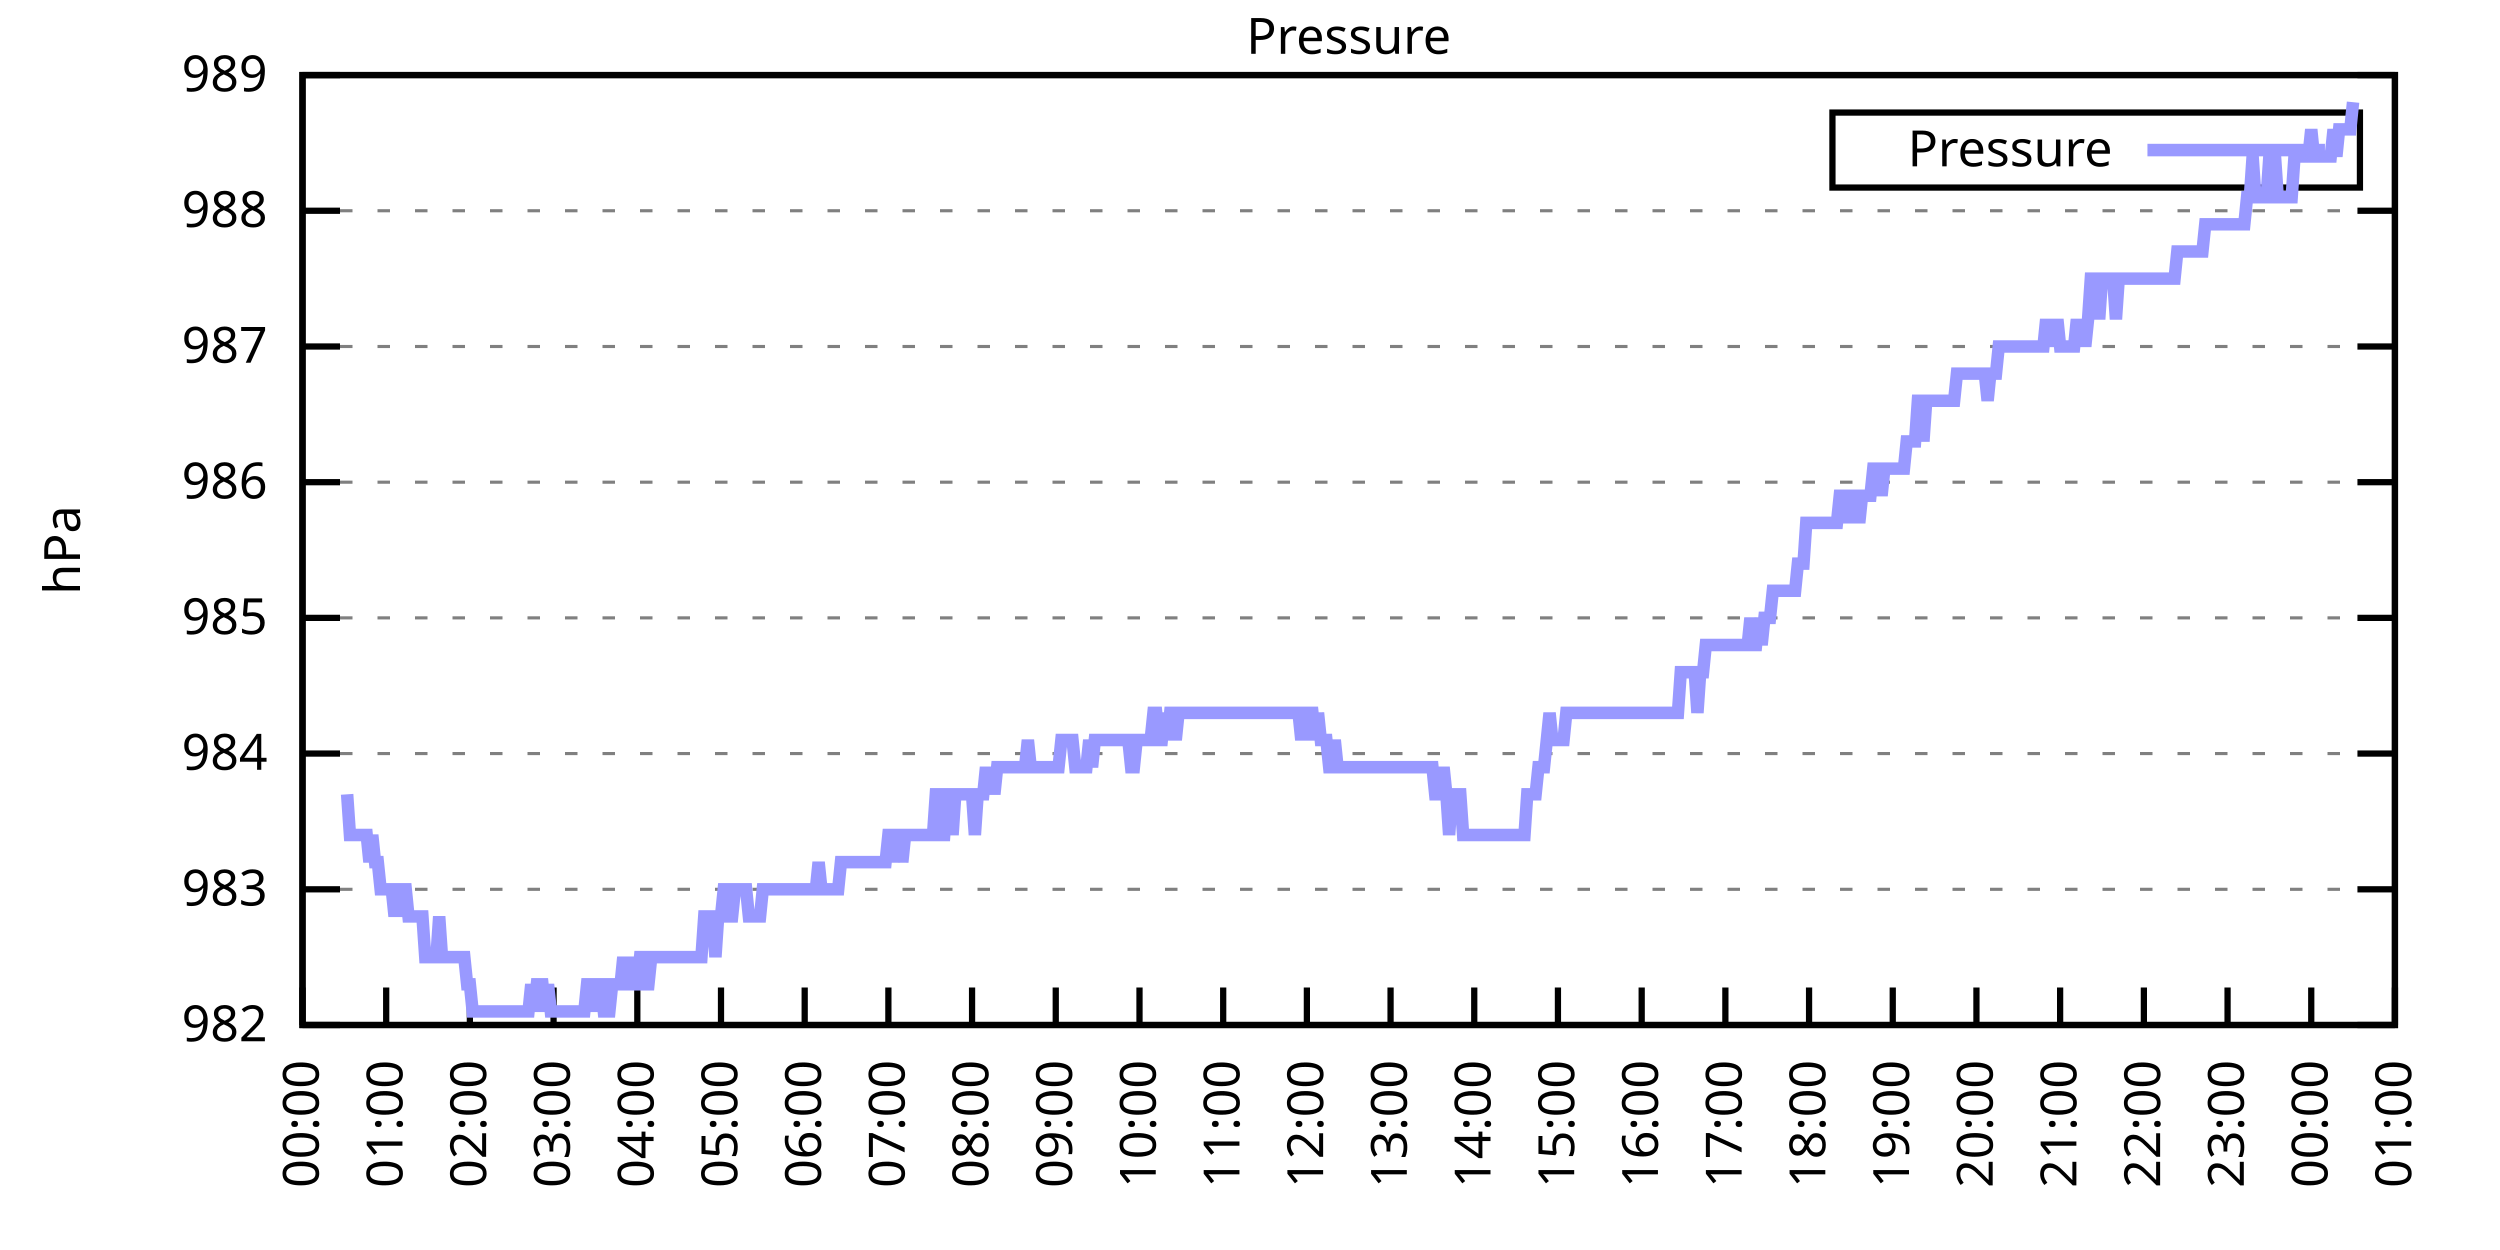
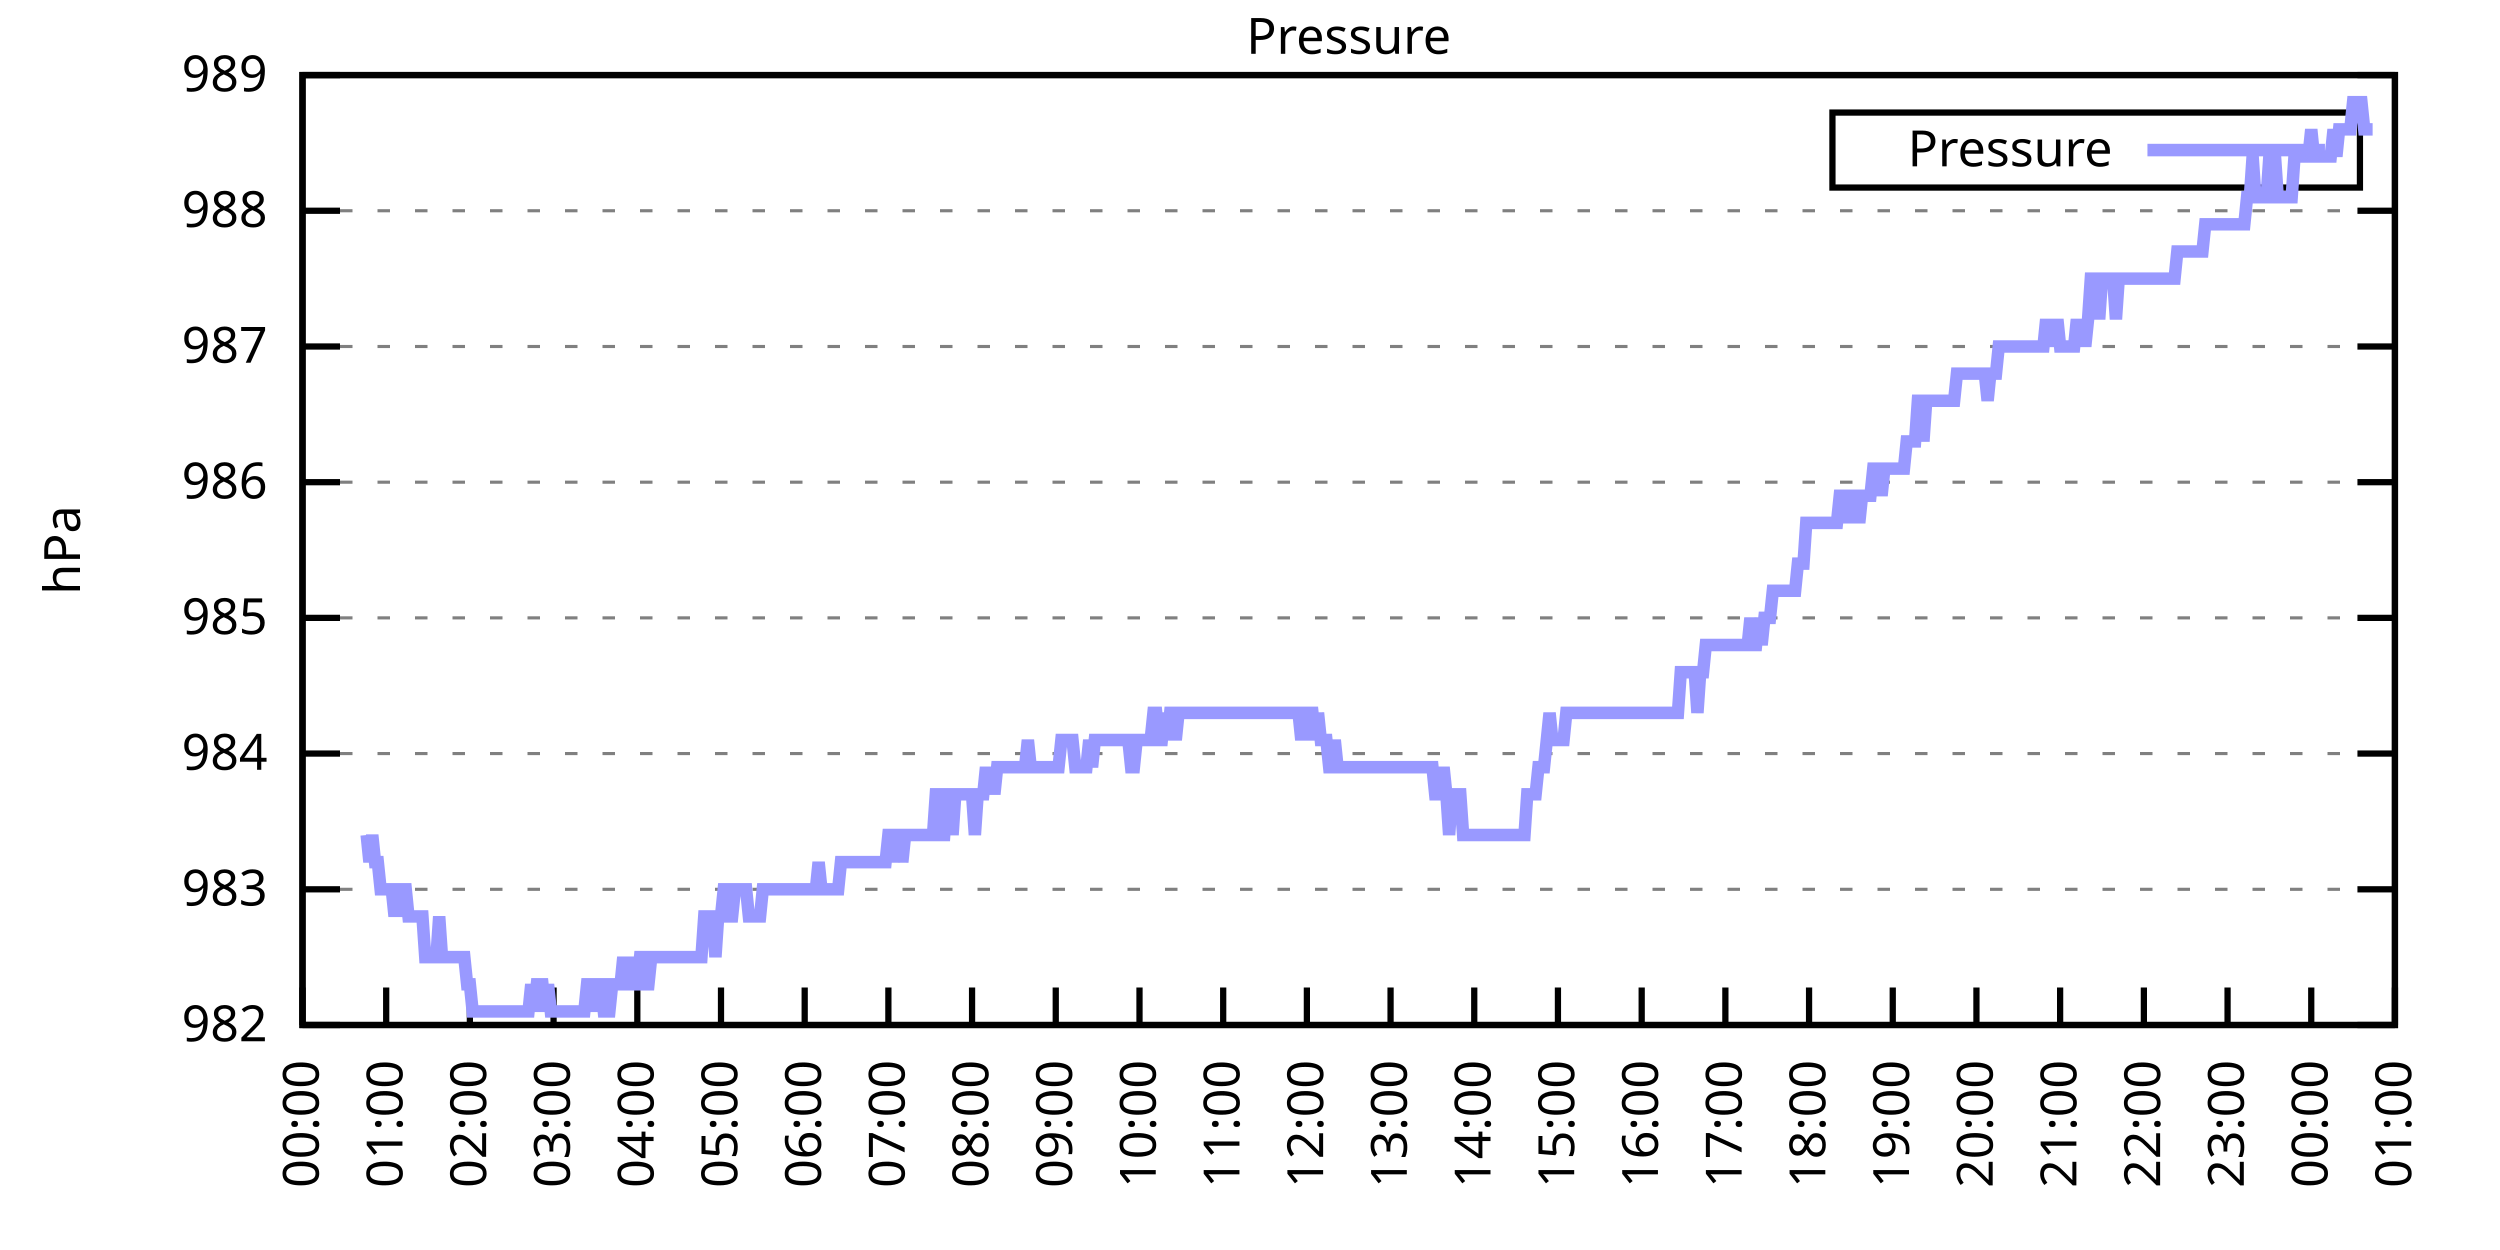
<svg xmlns="http://www.w3.org/2000/svg" xmlns:xlink="http://www.w3.org/1999/xlink" width="400" height="200" viewBox="0 0 400 200">
  <g id="gnuplot_canvas">
    <rect x="0" y="0" width="400" height="200" fill="none" />
    <defs>
      <circle id="gpDot" r="0.5" stroke-width="0.5" stroke="currentColor" />
      <path id="gpPt0" stroke-width="0.333" stroke="currentColor" d="M-1,0 h2 M0,-1 v2" />
      <path id="gpPt1" stroke-width="0.333" stroke="currentColor" d="M-1,-1 L1,1 M1,-1 L-1,1" />
      <path id="gpPt2" stroke-width="0.333" stroke="currentColor" d="M-1,0 L1,0 M0,-1 L0,1 M-1,-1 L1,1 M-1,1 L1,-1" />
      <rect id="gpPt3" stroke-width="0.333" stroke="currentColor" x="-1" y="-1" width="2" height="2" />
      <rect id="gpPt4" stroke-width="0.333" stroke="currentColor" fill="currentColor" x="-1" y="-1" width="2" height="2" />
      <circle id="gpPt5" stroke-width="0.333" stroke="currentColor" cx="0" cy="0" r="1" />
      <use xlink:href="#gpPt5" id="gpPt6" fill="currentColor" stroke="none" />
      <path id="gpPt7" stroke-width="0.333" stroke="currentColor" d="M0,-1.33 L-1.33,0.67 L1.33,0.67 z" />
      <use xlink:href="#gpPt7" id="gpPt8" fill="currentColor" stroke="none" />
      <use xlink:href="#gpPt7" id="gpPt9" stroke="currentColor" transform="rotate(180)" />
      <use xlink:href="#gpPt9" id="gpPt10" fill="currentColor" stroke="none" />
      <use xlink:href="#gpPt3" id="gpPt11" stroke="currentColor" transform="rotate(45)" />
      <use xlink:href="#gpPt11" id="gpPt12" fill="currentColor" stroke="none" />
      <path id="gpPt13" stroke-width="0.333" stroke="currentColor" d="M0,1.330 L1.265,0.411 L0.782,-1.067 L-0.782,-1.076 L-1.265,0.411 z" />
      <use xlink:href="#gpPt13" id="gpPt14" fill="currentColor" stroke="none" />
      <filter id="textbox" filterUnits="objectBoundingBox" x="0" y="0" height="1" width="1">
        <feFlood flood-color="white" flood-opacity="1" result="bgnd" />
        <feComposite in="SourceGraphic" in2="bgnd" operator="atop" />
      </filter>
      <filter id="greybox" filterUnits="objectBoundingBox" x="0" y="0" height="1" width="1">
        <feFlood flood-color="lightgrey" flood-opacity="1" result="grey" />
        <feComposite in="SourceGraphic" in2="grey" operator="atop" />
      </filter>
    </defs>
    <g fill="none" color="white" stroke="currentColor" stroke-width="1.00" stroke-linecap="butt" stroke-linejoin="miter">
</g>
    <g fill="none" color="black" stroke="currentColor" stroke-width="1.00" stroke-linecap="butt" stroke-linejoin="miter">
      <g stroke="none" shape-rendering="crispEdges">
        <polygon fill="rgb(255, 255, 255)" points="48.40,164.00 383.18,164.00 383.18,12.02 48.40,12.02 " />
      </g>
    </g>
    <g fill="none" color="black" stroke="currentColor" stroke-width="1.00" stroke-linecap="butt" stroke-linejoin="miter">
</g>
    <g fill="none" color="black" stroke="black" stroke-width="0.50" stroke-linecap="butt" stroke-linejoin="miter">
</g>
    <g fill="none" color="gray" stroke="currentColor" stroke-width="0.50" stroke-linecap="butt" stroke-linejoin="miter">
      <path stroke="gray" stroke-dasharray="2,4" class="gridline" d="M48.40,164.00 L383.19,164.00  " />
    </g>
    <g fill="none" color="gray" stroke="gray" stroke-width="1.00" stroke-linecap="butt" stroke-linejoin="miter">
</g>
    <g fill="none" color="black" stroke="currentColor" stroke-width="1.00" stroke-linecap="butt" stroke-linejoin="miter">
      <path stroke="black" d="M48.40,164.00 L54.40,164.00 M383.19,164.00 L377.19,164.00  " />
      <g transform="translate(42.80,166.60)" stroke="none" fill="black" font-family="Sans" font-size="8.00" text-anchor="end">
        <text>
          <tspan font-family="Sans"> 982</tspan>
        </text>
      </g>
    </g>
    <g fill="none" color="black" stroke="currentColor" stroke-width="1.00" stroke-linecap="butt" stroke-linejoin="miter">
</g>
    <g fill="none" color="black" stroke="black" stroke-width="0.50" stroke-linecap="butt" stroke-linejoin="miter">
</g>
    <g fill="none" color="gray" stroke="currentColor" stroke-width="0.50" stroke-linecap="butt" stroke-linejoin="miter">
      <path stroke="gray" stroke-dasharray="2,4" class="gridline" d="M48.40,142.29 L383.19,142.29  " />
    </g>
    <g fill="none" color="gray" stroke="gray" stroke-width="1.00" stroke-linecap="butt" stroke-linejoin="miter">
</g>
    <g fill="none" color="black" stroke="currentColor" stroke-width="1.00" stroke-linecap="butt" stroke-linejoin="miter">
      <path stroke="black" d="M48.40,142.29 L54.40,142.29 M383.19,142.29 L377.19,142.29  " />
      <g transform="translate(42.80,144.89)" stroke="none" fill="black" font-family="Sans" font-size="8.00" text-anchor="end">
        <text>
          <tspan font-family="Sans"> 983</tspan>
        </text>
      </g>
    </g>
    <g fill="none" color="black" stroke="currentColor" stroke-width="1.00" stroke-linecap="butt" stroke-linejoin="miter">
</g>
    <g fill="none" color="black" stroke="black" stroke-width="0.50" stroke-linecap="butt" stroke-linejoin="miter">
</g>
    <g fill="none" color="gray" stroke="currentColor" stroke-width="0.50" stroke-linecap="butt" stroke-linejoin="miter">
      <path stroke="gray" stroke-dasharray="2,4" class="gridline" d="M48.40,120.57 L383.19,120.57  " />
    </g>
    <g fill="none" color="gray" stroke="gray" stroke-width="1.00" stroke-linecap="butt" stroke-linejoin="miter">
</g>
    <g fill="none" color="black" stroke="currentColor" stroke-width="1.00" stroke-linecap="butt" stroke-linejoin="miter">
      <path stroke="black" d="M48.40,120.57 L54.40,120.57 M383.19,120.57 L377.19,120.57  " />
      <g transform="translate(42.80,123.17)" stroke="none" fill="black" font-family="Sans" font-size="8.00" text-anchor="end">
        <text>
          <tspan font-family="Sans"> 984</tspan>
        </text>
      </g>
    </g>
    <g fill="none" color="black" stroke="currentColor" stroke-width="1.00" stroke-linecap="butt" stroke-linejoin="miter">
</g>
    <g fill="none" color="black" stroke="black" stroke-width="0.50" stroke-linecap="butt" stroke-linejoin="miter">
</g>
    <g fill="none" color="gray" stroke="currentColor" stroke-width="0.50" stroke-linecap="butt" stroke-linejoin="miter">
      <path stroke="gray" stroke-dasharray="2,4" class="gridline" d="M48.40,98.86 L383.19,98.86  " />
    </g>
    <g fill="none" color="gray" stroke="gray" stroke-width="1.00" stroke-linecap="butt" stroke-linejoin="miter">
</g>
    <g fill="none" color="black" stroke="currentColor" stroke-width="1.00" stroke-linecap="butt" stroke-linejoin="miter">
      <path stroke="black" d="M48.40,98.86 L54.40,98.86 M383.19,98.86 L377.19,98.86  " />
      <g transform="translate(42.80,101.46)" stroke="none" fill="black" font-family="Sans" font-size="8.00" text-anchor="end">
        <text>
          <tspan font-family="Sans"> 985</tspan>
        </text>
      </g>
    </g>
    <g fill="none" color="black" stroke="currentColor" stroke-width="1.00" stroke-linecap="butt" stroke-linejoin="miter">
</g>
    <g fill="none" color="black" stroke="black" stroke-width="0.50" stroke-linecap="butt" stroke-linejoin="miter">
</g>
    <g fill="none" color="gray" stroke="currentColor" stroke-width="0.50" stroke-linecap="butt" stroke-linejoin="miter">
      <path stroke="gray" stroke-dasharray="2,4" class="gridline" d="M48.40,77.15 L383.19,77.15  " />
    </g>
    <g fill="none" color="gray" stroke="gray" stroke-width="1.00" stroke-linecap="butt" stroke-linejoin="miter">
</g>
    <g fill="none" color="black" stroke="currentColor" stroke-width="1.00" stroke-linecap="butt" stroke-linejoin="miter">
      <path stroke="black" d="M48.40,77.15 L54.40,77.15 M383.19,77.15 L377.19,77.15  " />
      <g transform="translate(42.80,79.75)" stroke="none" fill="black" font-family="Sans" font-size="8.00" text-anchor="end">
        <text>
          <tspan font-family="Sans"> 986</tspan>
        </text>
      </g>
    </g>
    <g fill="none" color="black" stroke="currentColor" stroke-width="1.00" stroke-linecap="butt" stroke-linejoin="miter">
</g>
    <g fill="none" color="black" stroke="black" stroke-width="0.50" stroke-linecap="butt" stroke-linejoin="miter">
</g>
    <g fill="none" color="gray" stroke="currentColor" stroke-width="0.50" stroke-linecap="butt" stroke-linejoin="miter">
      <path stroke="gray" stroke-dasharray="2,4" class="gridline" d="M48.40,55.44 L383.19,55.44  " />
    </g>
    <g fill="none" color="gray" stroke="gray" stroke-width="1.00" stroke-linecap="butt" stroke-linejoin="miter">
</g>
    <g fill="none" color="black" stroke="currentColor" stroke-width="1.00" stroke-linecap="butt" stroke-linejoin="miter">
      <path stroke="black" d="M48.40,55.44 L54.40,55.44 M383.19,55.44 L377.19,55.44  " />
      <g transform="translate(42.80,58.04)" stroke="none" fill="black" font-family="Sans" font-size="8.00" text-anchor="end">
        <text>
          <tspan font-family="Sans"> 987</tspan>
        </text>
      </g>
    </g>
    <g fill="none" color="black" stroke="currentColor" stroke-width="1.00" stroke-linecap="butt" stroke-linejoin="miter">
</g>
    <g fill="none" color="black" stroke="black" stroke-width="0.50" stroke-linecap="butt" stroke-linejoin="miter">
</g>
    <g fill="none" color="gray" stroke="currentColor" stroke-width="0.50" stroke-linecap="butt" stroke-linejoin="miter">
      <path stroke="gray" stroke-dasharray="2,4" class="gridline" d="M48.40,33.72 L383.19,33.72  " />
    </g>
    <g fill="none" color="gray" stroke="gray" stroke-width="1.00" stroke-linecap="butt" stroke-linejoin="miter">
</g>
    <g fill="none" color="black" stroke="currentColor" stroke-width="1.00" stroke-linecap="butt" stroke-linejoin="miter">
      <path stroke="black" d="M48.40,33.72 L54.40,33.72 M383.19,33.72 L377.19,33.72  " />
      <g transform="translate(42.80,36.32)" stroke="none" fill="black" font-family="Sans" font-size="8.00" text-anchor="end">
        <text>
          <tspan font-family="Sans"> 988</tspan>
        </text>
      </g>
    </g>
    <g fill="none" color="black" stroke="currentColor" stroke-width="1.00" stroke-linecap="butt" stroke-linejoin="miter">
</g>
    <g fill="none" color="black" stroke="black" stroke-width="0.50" stroke-linecap="butt" stroke-linejoin="miter">
</g>
    <g fill="none" color="gray" stroke="currentColor" stroke-width="0.50" stroke-linecap="butt" stroke-linejoin="miter">
      <path stroke="gray" stroke-dasharray="2,4" class="gridline" d="M48.40,12.01 L383.19,12.01  " />
    </g>
    <g fill="none" color="gray" stroke="gray" stroke-width="1.00" stroke-linecap="butt" stroke-linejoin="miter">
</g>
    <g fill="none" color="black" stroke="currentColor" stroke-width="1.00" stroke-linecap="butt" stroke-linejoin="miter">
      <path stroke="black" d="M48.40,12.01 L54.40,12.01 M383.19,12.01 L377.19,12.01  " />
      <g transform="translate(42.80,14.61)" stroke="none" fill="black" font-family="Sans" font-size="8.00" text-anchor="end">
        <text>
          <tspan font-family="Sans"> 989</tspan>
        </text>
      </g>
    </g>
    <g fill="none" color="black" stroke="currentColor" stroke-width="1.00" stroke-linecap="butt" stroke-linejoin="miter">
      <path stroke="black" d="M48.40,164.00 L48.40,158.00  " />
      <g transform="translate(51.00,169.60) rotate(270.00)" stroke="none" fill="black" font-family="Sans" font-size="8.00" text-anchor="end">
        <text>
          <tspan font-family="Sans">00:00</tspan>
        </text>
      </g>
    </g>
    <g fill="none" color="black" stroke="currentColor" stroke-width="1.00" stroke-linecap="butt" stroke-linejoin="miter">
      <path stroke="black" d="M61.79,164.00 L61.79,158.00  " />
      <g transform="translate(64.39,169.60) rotate(270.00)" stroke="none" fill="black" font-family="Sans" font-size="8.00" text-anchor="end">
        <text>
          <tspan font-family="Sans">01:00</tspan>
        </text>
      </g>
    </g>
    <g fill="none" color="black" stroke="currentColor" stroke-width="1.00" stroke-linecap="butt" stroke-linejoin="miter">
      <path stroke="black" d="M75.18,164.00 L75.18,158.00  " />
      <g transform="translate(77.78,169.60) rotate(270.00)" stroke="none" fill="black" font-family="Sans" font-size="8.00" text-anchor="end">
        <text>
          <tspan font-family="Sans">02:00</tspan>
        </text>
      </g>
    </g>
    <g fill="none" color="black" stroke="currentColor" stroke-width="1.00" stroke-linecap="butt" stroke-linejoin="miter">
      <path stroke="black" d="M88.57,164.00 L88.57,158.00  " />
      <g transform="translate(91.17,169.60) rotate(270.00)" stroke="none" fill="black" font-family="Sans" font-size="8.00" text-anchor="end">
        <text>
          <tspan font-family="Sans">03:00</tspan>
        </text>
      </g>
    </g>
    <g fill="none" color="black" stroke="currentColor" stroke-width="1.00" stroke-linecap="butt" stroke-linejoin="miter">
      <path stroke="black" d="M101.97,164.00 L101.97,158.00  " />
      <g transform="translate(104.57,169.60) rotate(270.00)" stroke="none" fill="black" font-family="Sans" font-size="8.00" text-anchor="end">
        <text>
          <tspan font-family="Sans">04:00</tspan>
        </text>
      </g>
    </g>
    <g fill="none" color="black" stroke="currentColor" stroke-width="1.00" stroke-linecap="butt" stroke-linejoin="miter">
      <path stroke="black" d="M115.36,164.00 L115.36,158.00  " />
      <g transform="translate(117.96,169.60) rotate(270.00)" stroke="none" fill="black" font-family="Sans" font-size="8.00" text-anchor="end">
        <text>
          <tspan font-family="Sans">05:00</tspan>
        </text>
      </g>
    </g>
    <g fill="none" color="black" stroke="currentColor" stroke-width="1.00" stroke-linecap="butt" stroke-linejoin="miter">
      <path stroke="black" d="M128.75,164.00 L128.75,158.00  " />
      <g transform="translate(131.35,169.60) rotate(270.00)" stroke="none" fill="black" font-family="Sans" font-size="8.00" text-anchor="end">
        <text>
          <tspan font-family="Sans">06:00</tspan>
        </text>
      </g>
    </g>
    <g fill="none" color="black" stroke="currentColor" stroke-width="1.00" stroke-linecap="butt" stroke-linejoin="miter">
      <path stroke="black" d="M142.14,164.00 L142.14,158.00  " />
      <g transform="translate(144.74,169.60) rotate(270.00)" stroke="none" fill="black" font-family="Sans" font-size="8.00" text-anchor="end">
        <text>
          <tspan font-family="Sans">07:00</tspan>
        </text>
      </g>
    </g>
    <g fill="none" color="black" stroke="currentColor" stroke-width="1.00" stroke-linecap="butt" stroke-linejoin="miter">
      <path stroke="black" d="M155.53,164.00 L155.53,158.00  " />
      <g transform="translate(158.13,169.60) rotate(270.00)" stroke="none" fill="black" font-family="Sans" font-size="8.00" text-anchor="end">
        <text>
          <tspan font-family="Sans">08:00</tspan>
        </text>
      </g>
    </g>
    <g fill="none" color="black" stroke="currentColor" stroke-width="1.00" stroke-linecap="butt" stroke-linejoin="miter">
      <path stroke="black" d="M168.92,164.00 L168.92,158.00  " />
      <g transform="translate(171.52,169.60) rotate(270.00)" stroke="none" fill="black" font-family="Sans" font-size="8.00" text-anchor="end">
        <text>
          <tspan font-family="Sans">09:00</tspan>
        </text>
      </g>
    </g>
    <g fill="none" color="black" stroke="currentColor" stroke-width="1.00" stroke-linecap="butt" stroke-linejoin="miter">
      <path stroke="black" d="M182.32,164.00 L182.32,158.00  " />
      <g transform="translate(184.92,169.60) rotate(270.00)" stroke="none" fill="black" font-family="Sans" font-size="8.00" text-anchor="end">
        <text>
          <tspan font-family="Sans">10:00</tspan>
        </text>
      </g>
    </g>
    <g fill="none" color="black" stroke="currentColor" stroke-width="1.00" stroke-linecap="butt" stroke-linejoin="miter">
      <path stroke="black" d="M195.71,164.00 L195.71,158.00  " />
      <g transform="translate(198.31,169.60) rotate(270.00)" stroke="none" fill="black" font-family="Sans" font-size="8.00" text-anchor="end">
        <text>
          <tspan font-family="Sans">11:00</tspan>
        </text>
      </g>
    </g>
    <g fill="none" color="black" stroke="currentColor" stroke-width="1.00" stroke-linecap="butt" stroke-linejoin="miter">
      <path stroke="black" d="M209.10,164.00 L209.10,158.00  " />
      <g transform="translate(211.70,169.60) rotate(270.00)" stroke="none" fill="black" font-family="Sans" font-size="8.00" text-anchor="end">
        <text>
          <tspan font-family="Sans">12:00</tspan>
        </text>
      </g>
    </g>
    <g fill="none" color="black" stroke="currentColor" stroke-width="1.00" stroke-linecap="butt" stroke-linejoin="miter">
      <path stroke="black" d="M222.49,164.00 L222.49,158.00  " />
      <g transform="translate(225.09,169.60) rotate(270.00)" stroke="none" fill="black" font-family="Sans" font-size="8.00" text-anchor="end">
        <text>
          <tspan font-family="Sans">13:00</tspan>
        </text>
      </g>
    </g>
    <g fill="none" color="black" stroke="currentColor" stroke-width="1.00" stroke-linecap="butt" stroke-linejoin="miter">
      <path stroke="black" d="M235.88,164.00 L235.88,158.00  " />
      <g transform="translate(238.48,169.60) rotate(270.00)" stroke="none" fill="black" font-family="Sans" font-size="8.00" text-anchor="end">
        <text>
          <tspan font-family="Sans">14:00</tspan>
        </text>
      </g>
    </g>
    <g fill="none" color="black" stroke="currentColor" stroke-width="1.00" stroke-linecap="butt" stroke-linejoin="miter">
      <path stroke="black" d="M249.27,164.00 L249.27,158.00  " />
      <g transform="translate(251.87,169.60) rotate(270.00)" stroke="none" fill="black" font-family="Sans" font-size="8.00" text-anchor="end">
        <text>
          <tspan font-family="Sans">15:00</tspan>
        </text>
      </g>
    </g>
    <g fill="none" color="black" stroke="currentColor" stroke-width="1.00" stroke-linecap="butt" stroke-linejoin="miter">
      <path stroke="black" d="M262.67,164.00 L262.67,158.00  " />
      <g transform="translate(265.27,169.60) rotate(270.00)" stroke="none" fill="black" font-family="Sans" font-size="8.00" text-anchor="end">
        <text>
          <tspan font-family="Sans">16:00</tspan>
        </text>
      </g>
    </g>
    <g fill="none" color="black" stroke="currentColor" stroke-width="1.00" stroke-linecap="butt" stroke-linejoin="miter">
      <path stroke="black" d="M276.06,164.00 L276.06,158.00  " />
      <g transform="translate(278.66,169.60) rotate(270.00)" stroke="none" fill="black" font-family="Sans" font-size="8.00" text-anchor="end">
        <text>
          <tspan font-family="Sans">17:00</tspan>
        </text>
      </g>
    </g>
    <g fill="none" color="black" stroke="currentColor" stroke-width="1.00" stroke-linecap="butt" stroke-linejoin="miter">
      <path stroke="black" d="M289.45,164.00 L289.45,158.00  " />
      <g transform="translate(292.05,169.60) rotate(270.00)" stroke="none" fill="black" font-family="Sans" font-size="8.00" text-anchor="end">
        <text>
          <tspan font-family="Sans">18:00</tspan>
        </text>
      </g>
    </g>
    <g fill="none" color="black" stroke="currentColor" stroke-width="1.00" stroke-linecap="butt" stroke-linejoin="miter">
      <path stroke="black" d="M302.84,164.00 L302.84,158.00  " />
      <g transform="translate(305.44,169.60) rotate(270.00)" stroke="none" fill="black" font-family="Sans" font-size="8.00" text-anchor="end">
        <text>
          <tspan font-family="Sans">19:00</tspan>
        </text>
      </g>
    </g>
    <g fill="none" color="black" stroke="currentColor" stroke-width="1.00" stroke-linecap="butt" stroke-linejoin="miter">
      <path stroke="black" d="M316.23,164.00 L316.23,158.00  " />
      <g transform="translate(318.83,169.60) rotate(270.00)" stroke="none" fill="black" font-family="Sans" font-size="8.00" text-anchor="end">
        <text>
          <tspan font-family="Sans">20:00</tspan>
        </text>
      </g>
    </g>
    <g fill="none" color="black" stroke="currentColor" stroke-width="1.00" stroke-linecap="butt" stroke-linejoin="miter">
      <path stroke="black" d="M329.62,164.00 L329.62,158.00  " />
      <g transform="translate(332.22,169.60) rotate(270.00)" stroke="none" fill="black" font-family="Sans" font-size="8.00" text-anchor="end">
        <text>
          <tspan font-family="Sans">21:00</tspan>
        </text>
      </g>
    </g>
    <g fill="none" color="black" stroke="currentColor" stroke-width="1.00" stroke-linecap="butt" stroke-linejoin="miter">
      <path stroke="black" d="M343.02,164.00 L343.02,158.00  " />
      <g transform="translate(345.62,169.60) rotate(270.00)" stroke="none" fill="black" font-family="Sans" font-size="8.00" text-anchor="end">
        <text>
          <tspan font-family="Sans">22:00</tspan>
        </text>
      </g>
    </g>
    <g fill="none" color="black" stroke="currentColor" stroke-width="1.00" stroke-linecap="butt" stroke-linejoin="miter">
      <path stroke="black" d="M356.41,164.00 L356.41,158.00  " />
      <g transform="translate(359.01,169.60) rotate(270.00)" stroke="none" fill="black" font-family="Sans" font-size="8.00" text-anchor="end">
        <text>
          <tspan font-family="Sans">23:00</tspan>
        </text>
      </g>
    </g>
    <g fill="none" color="black" stroke="currentColor" stroke-width="1.00" stroke-linecap="butt" stroke-linejoin="miter">
      <path stroke="black" d="M369.80,164.00 L369.80,158.00  " />
      <g transform="translate(372.40,169.60) rotate(270.00)" stroke="none" fill="black" font-family="Sans" font-size="8.00" text-anchor="end">
        <text>
          <tspan font-family="Sans">00:00</tspan>
        </text>
      </g>
    </g>
    <g fill="none" color="black" stroke="currentColor" stroke-width="1.00" stroke-linecap="butt" stroke-linejoin="miter">
      <path stroke="black" d="M383.19,164.00 L383.19,158.00  " />
      <g transform="translate(385.79,169.60) rotate(270.00)" stroke="none" fill="black" font-family="Sans" font-size="8.00" text-anchor="end">
        <text>
          <tspan font-family="Sans">01:00</tspan>
        </text>
      </g>
    </g>
    <g fill="none" color="black" stroke="currentColor" stroke-width="1.00" stroke-linecap="butt" stroke-linejoin="miter">
</g>
    <g fill="none" color="black" stroke="currentColor" stroke-width="1.00" stroke-linecap="butt" stroke-linejoin="miter">
      <path stroke="black" d="M48.40,12.01 L48.40,164.00 L383.19,164.00 L383.19,12.01 L48.40,12.01 Z  " />
    </g>
    <g fill="none" color="black" stroke="currentColor" stroke-width="1.00" stroke-linecap="butt" stroke-linejoin="miter">
</g>
    <g fill="none" color="black" stroke="currentColor" stroke-width="1.00" stroke-linecap="butt" stroke-linejoin="miter">
      <path stroke="black" d="M293.19,30.01 L293.19,18.01 L377.59,18.01 L377.59,30.01 L293.19,30.01 Z  " />
    </g>
    <g id="Pressure_plot_1">
      <g fill="none" color="white" stroke="black" stroke-width="2.00" stroke-linecap="butt" stroke-linejoin="miter">
</g>
      <g fill="none" color="black" stroke="currentColor" stroke-width="2.00" stroke-linecap="butt" stroke-linejoin="miter">
        <g transform="translate(337.99,26.61)" stroke="none" fill="black" font-family="Sans" font-size="8.00" text-anchor="end">
          <text>
            <tspan font-family="Sans">Pressure</tspan>
          </text>
        </g>
      </g>
      <g fill="none" color="black" stroke="currentColor" stroke-width="2.00" stroke-linecap="butt" stroke-linejoin="miter">
-         <path stroke="rgb(153, 153, 255)" d="M343.59,24.01 L371.99,24.01 M55.54,127.09 L55.99,133.60 L56.43,133.60 L56.88,133.60 L57.33,133.60 L57.77,133.60   L58.22,133.60 L58.67,133.60 L59.11,137.94 L59.56,133.60 L60.01,137.94 L60.45,137.94 L60.90,142.29 L61.35,142.29   L61.79,142.29 L62.24,142.29 L62.68,142.29 L63.13,146.63 L63.58,142.29 L64.02,146.63 L64.47,142.29 L64.92,142.29   L65.36,146.63 L65.81,146.63 L66.26,146.63 L66.70,146.63 L67.15,146.63 L67.59,146.63 L68.04,153.14 L68.49,153.14   L68.93,153.14 L69.38,153.14 L69.83,153.14 L70.27,146.63 L70.72,153.14 L71.17,153.14 L71.61,153.14 L72.06,153.14   L72.50,153.14 L72.95,153.14 L73.40,153.14 L73.84,153.14 L74.29,153.14 L74.74,157.49 L75.18,157.49 L75.63,161.83   L76.08,161.83 L76.52,161.83 L76.97,161.83 L77.42,161.83 L77.86,161.83 L78.31,161.83 L78.75,161.83 L79.20,161.83   L79.65,161.83 L80.09,161.83 L80.54,161.83 L80.99,161.83 L81.43,161.83 L81.88,161.83 L82.33,161.83 L82.77,161.83   L83.22,161.83 L83.66,161.83 L84.11,161.83 L84.56,161.83 L85.00,157.49 L85.45,161.83 L85.90,157.49 L86.34,157.49   L86.79,157.49 L87.24,161.83 L87.68,157.49 L88.13,161.83 L88.57,161.83 L89.02,161.83 L89.47,161.83 L89.91,161.83   L90.36,161.83 L90.81,161.83 L91.25,161.83 L91.70,161.83 L92.15,161.83 L92.59,161.83 L93.04,161.83 L93.49,161.83   L93.93,157.49 L94.38,157.49 L94.82,157.49 L95.27,161.83 L95.72,157.49 L96.16,157.49 L96.61,161.83 L97.06,161.83   L97.50,161.83 L97.95,157.49 L98.40,157.49 L98.84,157.49 L99.29,157.49 L99.73,153.14 L100.18,157.49 L100.63,153.14   L101.07,157.49 L101.52,157.49 L101.97,157.49 L102.41,153.14 L102.86,153.14 L103.31,157.49 L103.75,157.49 L104.20,153.14   L104.64,153.14 L105.09,153.14 L105.54,153.14 L105.98,153.14 L106.43,153.14 L106.88,153.14 L107.32,153.14 L107.77,153.14   L108.22,153.14 L108.66,153.14 L109.11,153.14 L109.55,153.14 L110.00,153.14 L110.45,153.14 L110.89,153.14 L111.34,153.14   L111.79,153.14 L112.23,153.14 L112.68,146.63 L113.13,146.63 L113.57,146.63 L114.02,146.63 L114.47,153.14 L114.91,146.63   L115.36,146.63 L115.80,142.29 L116.25,142.29 L116.70,146.63 L117.14,146.63 L117.59,142.29 L118.04,142.29 L118.48,142.29   L118.93,142.29 L119.38,142.29 L119.82,146.63 L120.27,146.63 L120.71,146.63 L121.16,146.63 L121.61,146.63 L122.05,142.29   L122.50,142.29 L122.95,142.29 L123.39,142.29 L123.84,142.29 L124.29,142.29 L124.73,142.29 L125.18,142.29 L125.62,142.29   L126.07,142.29 L126.52,142.29 L126.96,142.29 L127.41,142.29 L127.86,142.29 L128.30,142.29 L128.75,142.29 L129.20,142.29   L129.64,142.29 L130.09,142.29 L130.54,142.29 L130.98,137.94 L131.43,142.29 L131.87,142.29 L132.32,142.29 L132.77,142.29   L133.21,142.29 L133.66,142.29 L134.11,142.29 L134.55,137.94 L135.00,137.94 L135.45,137.94 L135.89,137.94 L136.34,137.94   L136.78,137.94 L137.23,137.94 L137.68,137.94 L138.12,137.94 L138.57,137.94 L139.02,137.94 L139.46,137.94 L139.91,137.94   L140.36,137.94 L140.80,137.94 L141.25,137.94 L141.69,137.94 L142.14,133.60 L142.59,133.60 L143.03,137.94 L143.48,133.60   L143.93,133.60 L144.37,137.94 L144.82,133.60 L145.27,133.60 L145.71,133.60 L146.16,133.60 L146.61,133.60 L147.05,133.60   L147.50,133.60 L147.94,133.60 L148.39,133.60 L148.84,133.60 L149.28,133.60 L149.73,127.09 L150.18,127.09 L150.62,133.60   L151.07,133.60 L151.52,127.09 L151.96,127.09 L152.41,133.60 L152.85,127.09 L153.30,127.09 L153.75,127.09 L154.19,127.09   L154.64,127.09 L155.09,127.09 L155.53,127.09 L155.98,133.60 L156.43,127.09 L156.87,127.09 L157.32,127.09 L157.76,122.75   L158.21,127.09 L158.66,122.75 L159.10,127.09 L159.55,122.75 L160.00,122.75 L160.44,122.75 L160.89,122.75 L161.34,122.75   L161.78,122.75 L162.23,122.75 L162.67,122.75 L163.12,122.75 L163.57,122.75 L164.01,122.75 L164.46,118.40 L164.91,122.75   L165.35,122.75 L165.80,122.75 L166.25,122.75 L166.69,122.75 L167.14,122.75 L167.59,122.75 L168.03,122.75 L168.48,122.75   L168.92,122.75 L169.37,122.75 L169.82,118.40 L170.26,118.40 L170.71,118.40 L171.16,118.40 L171.60,118.40 L172.05,122.75   L172.50,122.75 L172.94,122.75 L173.39,122.75 L173.83,122.75 L174.28,118.40 L174.73,122.75 L175.17,118.40 L175.62,118.40   L176.07,118.40 L176.51,118.40 L176.96,118.40 L177.41,118.40 L177.85,118.40 L178.30,118.40 L178.74,118.40 L179.19,118.40   L179.64,118.40 L180.08,118.40 L180.53,118.40 L180.98,122.75 L181.42,122.75 L181.87,118.40 L182.32,118.40 L182.76,118.40   L183.21,118.40 L183.66,118.40 L184.10,118.40 L184.55,114.06 L184.99,114.06 L185.44,118.40 L185.89,118.40 L186.33,114.06   L186.78,118.40 L187.23,114.06 L187.67,114.06 L188.12,118.40 L188.57,114.06 L189.01,114.06 L189.46,114.06 L189.90,114.06   L190.35,114.06 L190.80,114.06 L191.24,114.06 L191.69,114.06 L192.14,114.06 L192.58,114.06 L193.03,114.06 L193.48,114.06   L193.92,114.06 L194.37,114.06 L194.81,114.06 L195.26,114.06 L195.71,114.06 L196.15,114.06 L196.60,114.06 L197.05,114.06   L197.49,114.06 L197.94,114.06 L198.39,114.06 L198.83,114.06 L199.28,114.06 L199.73,114.06 L200.17,114.06 L200.62,114.06   L201.06,114.06 L201.51,114.06 L201.96,114.06 L202.40,114.06 L202.85,114.06 L203.30,114.06 L203.74,114.06 L204.19,114.06   L204.64,114.06 L205.08,114.06 L205.53,114.06 L205.97,114.06 L206.42,114.06 L206.87,114.06 L207.31,114.06 L207.76,114.06   L208.21,118.40 L208.65,114.06 L209.10,118.40 L209.55,114.06 L209.99,114.06 L210.44,118.40 L210.88,114.06 L211.33,118.40   L211.78,118.40 L212.22,118.40 L212.67,122.75 L213.12,122.75 L213.56,118.40 L214.01,122.75 L214.46,122.75 L214.90,122.75   L215.35,122.75 L215.80,122.75 L216.24,122.75 L216.69,122.75 L217.13,122.75 L217.58,122.75 L218.03,122.75 L218.47,122.75   L218.92,122.75 L219.37,122.75 L219.81,122.75 L220.26,122.75 L220.71,122.75 L221.15,122.75 L221.60,122.75 L222.04,122.75   L222.49,122.75 L222.94,122.75 L223.38,122.75 L223.83,122.75 L224.28,122.75 L224.72,122.75 L225.17,122.75 L225.62,122.75   L226.06,122.75 L226.51,122.75 L226.95,122.75 L227.40,122.75 L227.85,122.75 L228.29,122.75 L228.74,122.75 L229.19,122.75   L229.63,127.09 L230.08,127.09 L230.53,127.09 L230.97,122.75 L231.42,127.09 L231.86,133.60 L232.31,127.09 L232.76,127.09   L233.20,127.09 L233.65,127.09 L234.10,133.60 L234.54,133.60 L234.99,133.60 L235.44,133.60 L235.88,133.60 L236.33,133.60   L236.78,133.60 L237.67,133.60 L238.11,133.60 L238.56,133.60 L239.01,133.60 L239.45,133.60 L239.90,133.60 L240.35,133.60   L240.79,133.60 L241.24,133.60 L241.69,133.60 L242.13,133.60 L242.58,133.60 L243.02,133.60 L243.47,133.60 L243.92,133.60   L244.36,127.09 L244.81,127.09 L245.26,127.09 L245.70,127.09 L246.15,122.75 L246.60,122.75 L247.04,122.75 L247.49,118.40   L247.93,114.06 L248.38,118.40 L248.83,118.40 L249.27,118.40 L249.72,118.40 L250.17,118.40 L250.61,114.06 L251.06,114.06   L251.51,114.06 L251.95,114.06 L252.40,114.06 L252.85,114.06 L253.29,114.06 L253.74,114.06 L254.18,114.06 L254.63,114.06   L255.08,114.06 L255.52,114.06 L255.97,114.06 L256.42,114.06 L256.86,114.06 L257.31,114.06 L257.76,114.06 L258.20,114.06   L258.65,114.06 L259.09,114.06 L259.54,114.06 L259.99,114.06 L260.43,114.06 L260.88,114.06 L261.33,114.06 L261.77,114.06   L262.22,114.06 L262.67,114.06 L263.11,114.06 L263.56,114.06 L264.00,114.06 L264.45,114.06 L264.90,114.06 L265.34,114.06   L265.79,114.06 L266.24,114.06 L266.68,114.06 L267.13,114.06 L267.58,114.06 L268.02,114.06 L268.47,114.06 L268.92,107.55   L269.36,107.55 L269.81,107.55 L270.25,107.55 L270.70,107.55 L271.15,107.55 L271.59,114.06 L272.04,107.55 L272.49,107.55   L272.93,103.20 L273.38,103.20 L273.83,103.20 L274.27,103.20 L274.72,103.20 L275.16,103.20 L275.61,103.20 L276.06,103.20   L276.50,103.20 L276.95,103.20 L277.40,103.20 L277.84,103.20 L278.29,103.20 L278.74,103.20 L279.18,103.20 L279.63,103.20   L280.07,98.86 L280.52,103.20 L280.97,103.20 L281.41,98.86 L281.86,103.20 L282.31,98.86 L282.75,98.86 L283.20,98.86   L283.65,94.52 L284.09,94.52 L284.54,94.52 L284.98,94.52 L285.43,94.52 L285.88,94.52 L286.32,94.52 L286.77,94.52   L287.22,94.52 L287.66,90.18 L288.11,90.18 L288.56,90.18 L289.00,83.66 L289.45,83.66 L289.90,83.66 L290.34,83.66   L290.79,83.66 L291.23,83.66 L291.68,83.66 L292.13,83.66 L292.57,83.66 L293.02,83.66 L293.47,83.66 L293.91,83.66   L294.36,79.32 L294.81,79.32 L295.25,79.32 L295.70,83.66 L296.14,79.32 L296.59,79.32 L297.04,79.32 L297.48,83.66   L297.93,79.32 L298.38,79.32 L298.82,79.32 L299.27,79.32 L299.72,74.98 L300.16,74.98 L300.61,74.98 L301.05,79.32   L301.50,74.98 L301.95,74.98 L302.39,74.98 L302.84,74.98 L303.29,74.98 L303.73,74.98 L304.18,74.98 L304.63,74.98   L305.07,70.63 L305.52,70.63 L305.97,70.63 L306.41,70.63 L306.86,64.12 L307.30,64.12 L307.75,70.63 L308.20,64.12   L308.64,64.12 L309.09,64.12 L309.54,64.12 L309.98,64.12 L310.43,64.12 L310.88,64.12 L311.32,64.12 L311.77,64.12   L312.21,64.12 L312.66,64.12 L313.11,59.78 L313.55,59.78 L314.00,59.78 L314.45,59.78 L314.89,59.78 L315.34,59.78   L315.79,59.78 L316.23,59.78 L316.68,59.78 L317.12,59.78 L317.57,59.78 L318.02,64.12 L318.46,59.78 L318.91,59.78   L319.36,59.78 L319.80,55.44 L320.25,55.44 L320.70,55.44 L321.14,55.44 L321.59,55.44 L322.04,55.44 L322.48,55.44   L322.93,55.44 L323.37,55.44 L323.82,55.44 L324.27,55.44 L324.71,55.44 L325.16,55.44 L325.61,55.44 L326.05,55.44   L326.50,55.44 L326.95,55.44 L327.39,51.09 L327.84,55.44 L328.28,51.09 L328.73,55.44 L329.18,51.09 L329.62,55.44   L330.07,55.44 L330.52,55.44 L330.96,55.44 L331.41,55.44 L331.86,55.44 L332.30,51.09 L332.75,55.44 L333.19,51.09   L333.64,55.44 L334.09,51.09 L334.53,44.58 L334.98,44.58 L335.43,44.58 L335.87,51.09 L336.32,44.58 L336.77,44.58   L337.21,44.58 L337.66,44.58 L338.10,44.58 L338.55,51.09 L339.00,44.58 L339.44,44.58 L339.89,44.58 L340.34,44.58   L340.78,44.58 L341.23,44.58 L341.68,44.58 L342.12,44.58 L342.57,44.58 L343.02,44.58 L343.46,44.58 L343.91,44.58   L344.35,44.58 L344.80,44.58 L345.25,44.58 L345.69,44.58 L346.14,44.58 L346.59,44.58 L347.03,44.58 L347.48,44.58   L347.93,44.58 L348.37,40.24 L348.82,40.24 L349.26,40.24 L349.71,40.24 L350.16,40.24 L350.60,40.24 L351.05,40.24   L351.50,40.24 L351.94,40.24 L352.39,40.24 L352.84,35.89 L353.28,35.89 L353.73,35.89 L354.17,35.89 L354.62,35.89   L355.07,35.89 L355.51,35.89 L355.96,35.89 L356.41,35.89 L356.85,35.89 L357.30,35.89 L357.75,35.89 L358.19,35.89   L358.64,35.89 L359.09,35.89 L359.53,31.55 L359.98,31.55 L360.42,25.04 L360.87,31.55 L361.32,31.55 L361.76,31.55   L362.21,31.55 L362.66,31.55 L363.10,25.04 L363.55,25.04 L364.00,25.04 L364.44,31.55 L364.89,31.55 L365.33,31.55   L365.78,31.55 L366.23,31.55 L366.67,31.55 L367.12,25.04 L367.57,25.04 L368.01,25.04 L368.46,25.04 L368.91,25.04   L369.35,25.04 L369.80,20.70 L370.24,25.04 L370.69,25.04 L371.14,25.04 L371.58,25.04 L372.03,25.04 L372.48,25.04   L372.92,25.04 L373.37,20.70 L373.82,25.04 L374.26,20.70 L374.71,20.70 L375.16,20.70 L375.60,20.70 L376.05,20.70   L376.49,16.35  " />
+         <path stroke="rgb(153, 153, 255)" d="M343.59,24.01 L371.99,24.01 M58.67,133.60 L59.11,137.94 L59.56,133.60 L60.01,137.94 L60.45,137.94 L60.90,142.29   L61.35,142.29 L61.79,142.29 L62.24,142.29 L62.68,142.29 L63.13,146.63 L63.58,142.29 L64.02,146.63 L64.47,142.29   L64.92,142.29 L65.36,146.63 L65.81,146.63 L66.26,146.63 L66.70,146.63 L67.15,146.63 L67.59,146.63 L68.04,153.14   L68.49,153.14 L68.93,153.14 L69.38,153.14 L69.83,153.14 L70.27,146.63 L70.72,153.14 L71.17,153.14 L71.61,153.14   L72.06,153.14 L72.50,153.14 L72.95,153.14 L73.40,153.14 L73.84,153.14 L74.29,153.14 L74.74,157.49 L75.18,157.49   L75.63,161.83 L76.08,161.83 L76.52,161.83 L76.97,161.83 L77.42,161.83 L77.86,161.83 L78.31,161.83 L78.75,161.83   L79.20,161.83 L79.65,161.83 L80.09,161.83 L80.54,161.83 L80.99,161.83 L81.43,161.83 L81.88,161.83 L82.33,161.83   L82.77,161.83 L83.22,161.83 L83.66,161.83 L84.11,161.83 L84.56,161.83 L85.00,157.49 L85.45,161.83 L85.90,157.49   L86.34,157.49 L86.79,157.49 L87.24,161.83 L87.68,157.49 L88.13,161.83 L88.57,161.83 L89.02,161.83 L89.47,161.83   L89.91,161.83 L90.36,161.83 L90.81,161.83 L91.25,161.83 L91.70,161.83 L92.15,161.83 L92.59,161.83 L93.04,161.83   L93.49,161.83 L93.93,157.49 L94.38,157.49 L94.82,157.49 L95.27,161.83 L95.72,157.49 L96.16,157.49 L96.61,161.83   L97.06,161.83 L97.50,161.83 L97.95,157.49 L98.40,157.49 L98.84,157.49 L99.29,157.49 L99.73,153.14 L100.18,157.49   L100.63,153.14 L101.07,157.49 L101.52,157.49 L101.97,157.49 L102.41,153.14 L102.86,153.14 L103.31,157.49 L103.75,157.49   L104.20,153.14 L104.64,153.14 L105.09,153.14 L105.54,153.14 L105.98,153.14 L106.43,153.14 L106.88,153.14 L107.32,153.14   L107.77,153.14 L108.22,153.14 L108.66,153.14 L109.11,153.14 L109.55,153.14 L110.00,153.14 L110.45,153.14 L110.89,153.14   L111.34,153.14 L111.79,153.14 L112.23,153.14 L112.68,146.63 L113.13,146.63 L113.57,146.63 L114.02,146.63 L114.47,153.14   L114.91,146.63 L115.36,146.63 L115.80,142.29 L116.25,142.29 L116.70,146.63 L117.14,146.63 L117.59,142.29 L118.04,142.29   L118.48,142.29 L118.93,142.29 L119.38,142.29 L119.82,146.63 L120.27,146.63 L120.71,146.63 L121.16,146.63 L121.61,146.63   L122.05,142.29 L122.50,142.29 L122.95,142.29 L123.39,142.29 L123.84,142.29 L124.29,142.29 L124.73,142.29 L125.18,142.29   L125.62,142.29 L126.07,142.29 L126.52,142.29 L126.96,142.29 L127.41,142.29 L127.86,142.29 L128.30,142.29 L128.75,142.29   L129.20,142.29 L129.64,142.29 L130.09,142.29 L130.54,142.29 L130.98,137.94 L131.43,142.29 L131.87,142.29 L132.32,142.29   L132.77,142.29 L133.21,142.29 L133.66,142.29 L134.11,142.29 L134.55,137.94 L135.00,137.94 L135.45,137.94 L135.89,137.94   L136.34,137.94 L136.78,137.94 L137.23,137.94 L137.68,137.94 L138.12,137.94 L138.57,137.94 L139.02,137.94 L139.46,137.94   L139.91,137.94 L140.36,137.94 L140.80,137.94 L141.25,137.94 L141.69,137.94 L142.14,133.60 L142.59,133.60 L143.03,137.94   L143.48,133.60 L143.93,133.60 L144.37,137.94 L144.82,133.60 L145.27,133.60 L145.71,133.60 L146.16,133.60 L146.61,133.60   L147.05,133.60 L147.50,133.60 L147.94,133.60 L148.39,133.60 L148.84,133.60 L149.28,133.60 L149.73,127.09 L150.18,127.09   L150.62,133.60 L151.07,133.60 L151.52,127.09 L151.96,127.09 L152.41,133.60 L152.85,127.09 L153.30,127.09 L153.75,127.09   L154.19,127.09 L154.64,127.09 L155.09,127.09 L155.53,127.09 L155.98,133.60 L156.43,127.09 L156.87,127.09 L157.32,127.09   L157.76,122.75 L158.21,127.09 L158.66,122.75 L159.10,127.09 L159.55,122.75 L160.00,122.75 L160.44,122.75 L160.89,122.75   L161.34,122.75 L161.78,122.75 L162.23,122.75 L162.67,122.75 L163.12,122.75 L163.57,122.75 L164.01,122.75 L164.46,118.40   L164.91,122.75 L165.35,122.75 L165.80,122.75 L166.25,122.75 L166.69,122.75 L167.14,122.75 L167.59,122.75 L168.03,122.75   L168.48,122.75 L168.92,122.75 L169.37,122.75 L169.82,118.40 L170.26,118.40 L170.71,118.40 L171.16,118.40 L171.60,118.40   L172.05,122.75 L172.50,122.75 L172.94,122.75 L173.39,122.75 L173.83,122.75 L174.28,118.40 L174.73,122.75 L175.17,118.40   L175.62,118.40 L176.07,118.40 L176.51,118.40 L176.96,118.40 L177.41,118.40 L177.85,118.40 L178.30,118.40 L178.74,118.40   L179.19,118.40 L179.64,118.40 L180.08,118.40 L180.53,118.40 L180.98,122.75 L181.42,122.75 L181.87,118.40 L182.32,118.40   L182.76,118.40 L183.21,118.40 L183.66,118.40 L184.10,118.40 L184.55,114.06 L184.99,114.06 L185.44,118.40 L185.89,118.40   L186.33,114.06 L186.78,118.40 L187.23,114.06 L187.67,114.06 L188.12,118.40 L188.57,114.06 L189.01,114.06 L189.46,114.06   L189.90,114.06 L190.35,114.06 L190.80,114.06 L191.24,114.06 L191.69,114.06 L192.14,114.06 L192.58,114.06 L193.03,114.06   L193.48,114.06 L193.92,114.06 L194.37,114.06 L194.81,114.06 L195.26,114.06 L195.71,114.06 L196.15,114.06 L196.60,114.06   L197.05,114.06 L197.49,114.06 L197.94,114.06 L198.39,114.06 L198.83,114.06 L199.28,114.06 L199.73,114.06 L200.17,114.06   L200.62,114.06 L201.06,114.06 L201.51,114.06 L201.96,114.06 L202.40,114.06 L202.85,114.06 L203.30,114.06 L203.74,114.06   L204.19,114.06 L204.64,114.06 L205.08,114.06 L205.53,114.06 L205.97,114.06 L206.42,114.06 L206.87,114.06 L207.31,114.06   L207.76,114.06 L208.21,118.40 L208.65,114.06 L209.10,118.40 L209.55,114.06 L209.99,114.06 L210.44,118.40 L210.88,114.06   L211.33,118.40 L211.78,118.40 L212.22,118.40 L212.67,122.75 L213.12,122.75 L213.56,118.40 L214.01,122.75 L214.46,122.75   L214.90,122.75 L215.35,122.75 L215.80,122.75 L216.24,122.75 L216.69,122.75 L217.13,122.75 L217.58,122.75 L218.03,122.75   L218.47,122.75 L218.92,122.75 L219.37,122.75 L219.81,122.75 L220.26,122.75 L220.71,122.75 L221.15,122.75 L221.60,122.75   L222.04,122.75 L222.49,122.75 L222.94,122.75 L223.38,122.75 L223.83,122.75 L224.28,122.75 L224.72,122.75 L225.17,122.75   L225.62,122.75 L226.06,122.75 L226.51,122.75 L226.95,122.75 L227.40,122.75 L227.85,122.75 L228.29,122.75 L228.74,122.75   L229.19,122.75 L229.63,127.09 L230.08,127.09 L230.53,127.09 L230.97,122.75 L231.42,127.09 L231.86,133.60 L232.31,127.09   L232.76,127.09 L233.20,127.09 L233.65,127.09 L234.10,133.60 L234.54,133.60 L234.99,133.60 L235.44,133.60 L235.88,133.60   L236.33,133.60 L236.78,133.60 L237.67,133.60 L238.11,133.60 L238.56,133.60 L239.01,133.60 L239.45,133.60 L239.90,133.60   L240.35,133.60 L240.79,133.60 L241.24,133.60 L241.69,133.60 L242.13,133.60 L242.58,133.60 L243.02,133.60 L243.47,133.60   L243.92,133.60 L244.36,127.09 L244.81,127.09 L245.26,127.09 L245.70,127.09 L246.15,122.75 L246.60,122.75 L247.04,122.75   L247.49,118.40 L247.93,114.06 L248.38,118.40 L248.83,118.40 L249.27,118.40 L249.72,118.40 L250.17,118.40 L250.61,114.06   L251.06,114.06 L251.51,114.06 L251.95,114.06 L252.40,114.06 L252.85,114.06 L253.29,114.06 L253.74,114.06 L254.18,114.06   L254.63,114.06 L255.08,114.06 L255.52,114.06 L255.97,114.06 L256.42,114.06 L256.86,114.06 L257.31,114.06 L257.76,114.06   L258.20,114.06 L258.65,114.06 L259.09,114.06 L259.54,114.06 L259.99,114.06 L260.43,114.06 L260.88,114.06 L261.33,114.06   L261.77,114.06 L262.22,114.06 L262.67,114.06 L263.11,114.06 L263.56,114.06 L264.00,114.06 L264.45,114.06 L264.90,114.06   L265.34,114.06 L265.79,114.06 L266.24,114.06 L266.68,114.06 L267.13,114.06 L267.58,114.06 L268.02,114.06 L268.47,114.06   L268.92,107.55 L269.36,107.55 L269.81,107.55 L270.25,107.55 L270.70,107.55 L271.15,107.55 L271.59,114.06 L272.04,107.55   L272.49,107.55 L272.93,103.20 L273.38,103.20 L273.83,103.20 L274.27,103.20 L274.72,103.20 L275.16,103.20 L275.61,103.20   L276.06,103.20 L276.50,103.20 L276.95,103.20 L277.40,103.20 L277.84,103.20 L278.29,103.20 L278.74,103.20 L279.18,103.20   L279.63,103.20 L280.07,98.86 L280.52,103.20 L280.97,103.20 L281.41,98.86 L281.86,103.20 L282.31,98.86 L282.75,98.86   L283.20,98.86 L283.65,94.52 L284.09,94.52 L284.54,94.52 L284.98,94.52 L285.43,94.52 L285.88,94.52 L286.32,94.52   L286.77,94.52 L287.22,94.52 L287.66,90.18 L288.11,90.18 L288.56,90.18 L289.00,83.66 L289.45,83.66 L289.90,83.66   L290.34,83.66 L290.79,83.66 L291.23,83.66 L291.68,83.66 L292.13,83.66 L292.57,83.66 L293.02,83.66 L293.47,83.66   L293.91,83.66 L294.36,79.32 L294.81,79.32 L295.25,79.32 L295.70,83.66 L296.14,79.32 L296.59,79.32 L297.04,79.32   L297.48,83.66 L297.93,79.32 L298.38,79.32 L298.82,79.32 L299.27,79.32 L299.72,74.98 L300.16,74.98 L300.61,74.98   L301.05,79.32 L301.50,74.98 L301.95,74.98 L302.39,74.98 L302.84,74.98 L303.29,74.98 L303.73,74.98 L304.18,74.98   L304.63,74.98 L305.07,70.63 L305.52,70.63 L305.97,70.63 L306.41,70.63 L306.86,64.12 L307.30,64.12 L307.75,70.63   L308.20,64.12 L308.64,64.12 L309.09,64.12 L309.54,64.12 L309.98,64.12 L310.43,64.12 L310.88,64.12 L311.32,64.12   L311.77,64.12 L312.21,64.12 L312.66,64.12 L313.11,59.78 L313.55,59.78 L314.00,59.78 L314.45,59.78 L314.89,59.78   L315.34,59.78 L315.79,59.78 L316.23,59.78 L316.68,59.78 L317.12,59.78 L317.57,59.78 L318.02,64.12 L318.46,59.78   L318.91,59.78 L319.36,59.78 L319.80,55.44 L320.25,55.44 L320.70,55.44 L321.14,55.44 L321.59,55.44 L322.04,55.44   L322.48,55.44 L322.93,55.44 L323.37,55.44 L323.82,55.44 L324.27,55.44 L324.71,55.44 L325.16,55.44 L325.61,55.44   L326.05,55.44 L326.50,55.44 L326.95,55.44 L327.39,51.09 L327.84,55.44 L328.28,51.09 L328.73,55.44 L329.18,51.09   L329.62,55.44 L330.07,55.44 L330.52,55.44 L330.96,55.44 L331.41,55.44 L331.86,55.44 L332.30,51.09 L332.75,55.44   L333.19,51.09 L333.64,55.44 L334.09,51.09 L334.53,44.58 L334.98,44.58 L335.43,44.58 L335.87,51.09 L336.32,44.58   L336.77,44.58 L337.21,44.58 L337.66,44.58 L338.10,44.58 L338.55,51.09 L339.00,44.58 L339.44,44.58 L339.89,44.58   L340.34,44.58 L340.78,44.58 L341.23,44.58 L341.68,44.58 L342.12,44.58 L342.57,44.58 L343.02,44.58 L343.46,44.58   L343.91,44.58 L344.35,44.58 L344.80,44.58 L345.25,44.58 L345.69,44.58 L346.14,44.58 L346.59,44.58 L347.03,44.58   L347.48,44.58 L347.93,44.58 L348.37,40.24 L348.82,40.24 L349.26,40.24 L349.71,40.24 L350.16,40.24 L350.60,40.24   L351.05,40.24 L351.50,40.24 L351.94,40.24 L352.39,40.24 L352.84,35.89 L353.28,35.89 L353.73,35.89 L354.17,35.89   L354.62,35.89 L355.07,35.89 L355.51,35.89 L355.96,35.89 L356.41,35.89 L356.85,35.89 L357.30,35.89 L357.75,35.89   L358.19,35.89 L358.64,35.89 L359.09,35.89 L359.53,31.55 L359.98,31.55 L360.42,25.04 L360.87,31.55 L361.32,31.55   L361.76,31.55 L362.21,31.55 L362.66,31.55 L363.10,25.04 L363.55,25.04 L364.00,25.04 L364.44,31.55 L364.89,31.55   L365.33,31.55 L365.78,31.55 L366.23,31.55 L366.67,31.55 L367.12,25.04 L367.57,25.04 L368.01,25.04 L368.46,25.04   L368.91,25.04 L369.35,25.04 L369.80,20.70 L370.24,25.04 L370.69,25.04 L371.14,25.04 L371.58,25.04 L372.03,25.04   L372.48,25.04 L372.92,25.04 L373.37,20.70 L373.82,25.04 L374.26,20.70 L374.71,20.70 L375.16,20.70 L375.60,20.70   L376.05,20.70 L376.49,16.35 L376.94,16.35 L377.39,16.35 L377.83,16.35 L378.28,20.70 L378.73,20.70 L379.17,20.70   L379.62,20.70  " />
      </g>
    </g>
    <g fill="none" color="black" stroke="currentColor" stroke-width="2.00" stroke-linecap="butt" stroke-linejoin="miter">
</g>
    <g fill="none" color="black" stroke="black" stroke-width="1.00" stroke-linecap="butt" stroke-linejoin="miter">
</g>
    <g fill="none" color="black" stroke="currentColor" stroke-width="1.00" stroke-linecap="butt" stroke-linejoin="miter">
      <path stroke="black" d="M48.40,12.01 L48.40,164.00 L383.19,164.00 L383.19,12.01 L48.40,12.01 Z  " />
      <g transform="translate(12.80,88.01) rotate(270.00)" stroke="none" fill="black" font-family="Sans" font-size="8.00" text-anchor="middle">
        <text>
          <tspan font-family="Sans">hPa</tspan>
        </text>
      </g>
    </g>
    <g fill="none" color="black" stroke="currentColor" stroke-width="1.00" stroke-linecap="butt" stroke-linejoin="miter">
</g>
    <g fill="none" color="black" stroke="currentColor" stroke-width="1.00" stroke-linecap="butt" stroke-linejoin="miter">
      <g transform="translate(215.79,8.61)" stroke="none" fill="black" font-family="Sans" font-size="8.00" text-anchor="middle">
        <text>
          <tspan font-family="Sans">Pressure</tspan>
        </text>
      </g>
    </g>
    <g fill="none" color="black" stroke="currentColor" stroke-width="1.00" stroke-linecap="butt" stroke-linejoin="miter">
</g>
  </g>
</svg>
